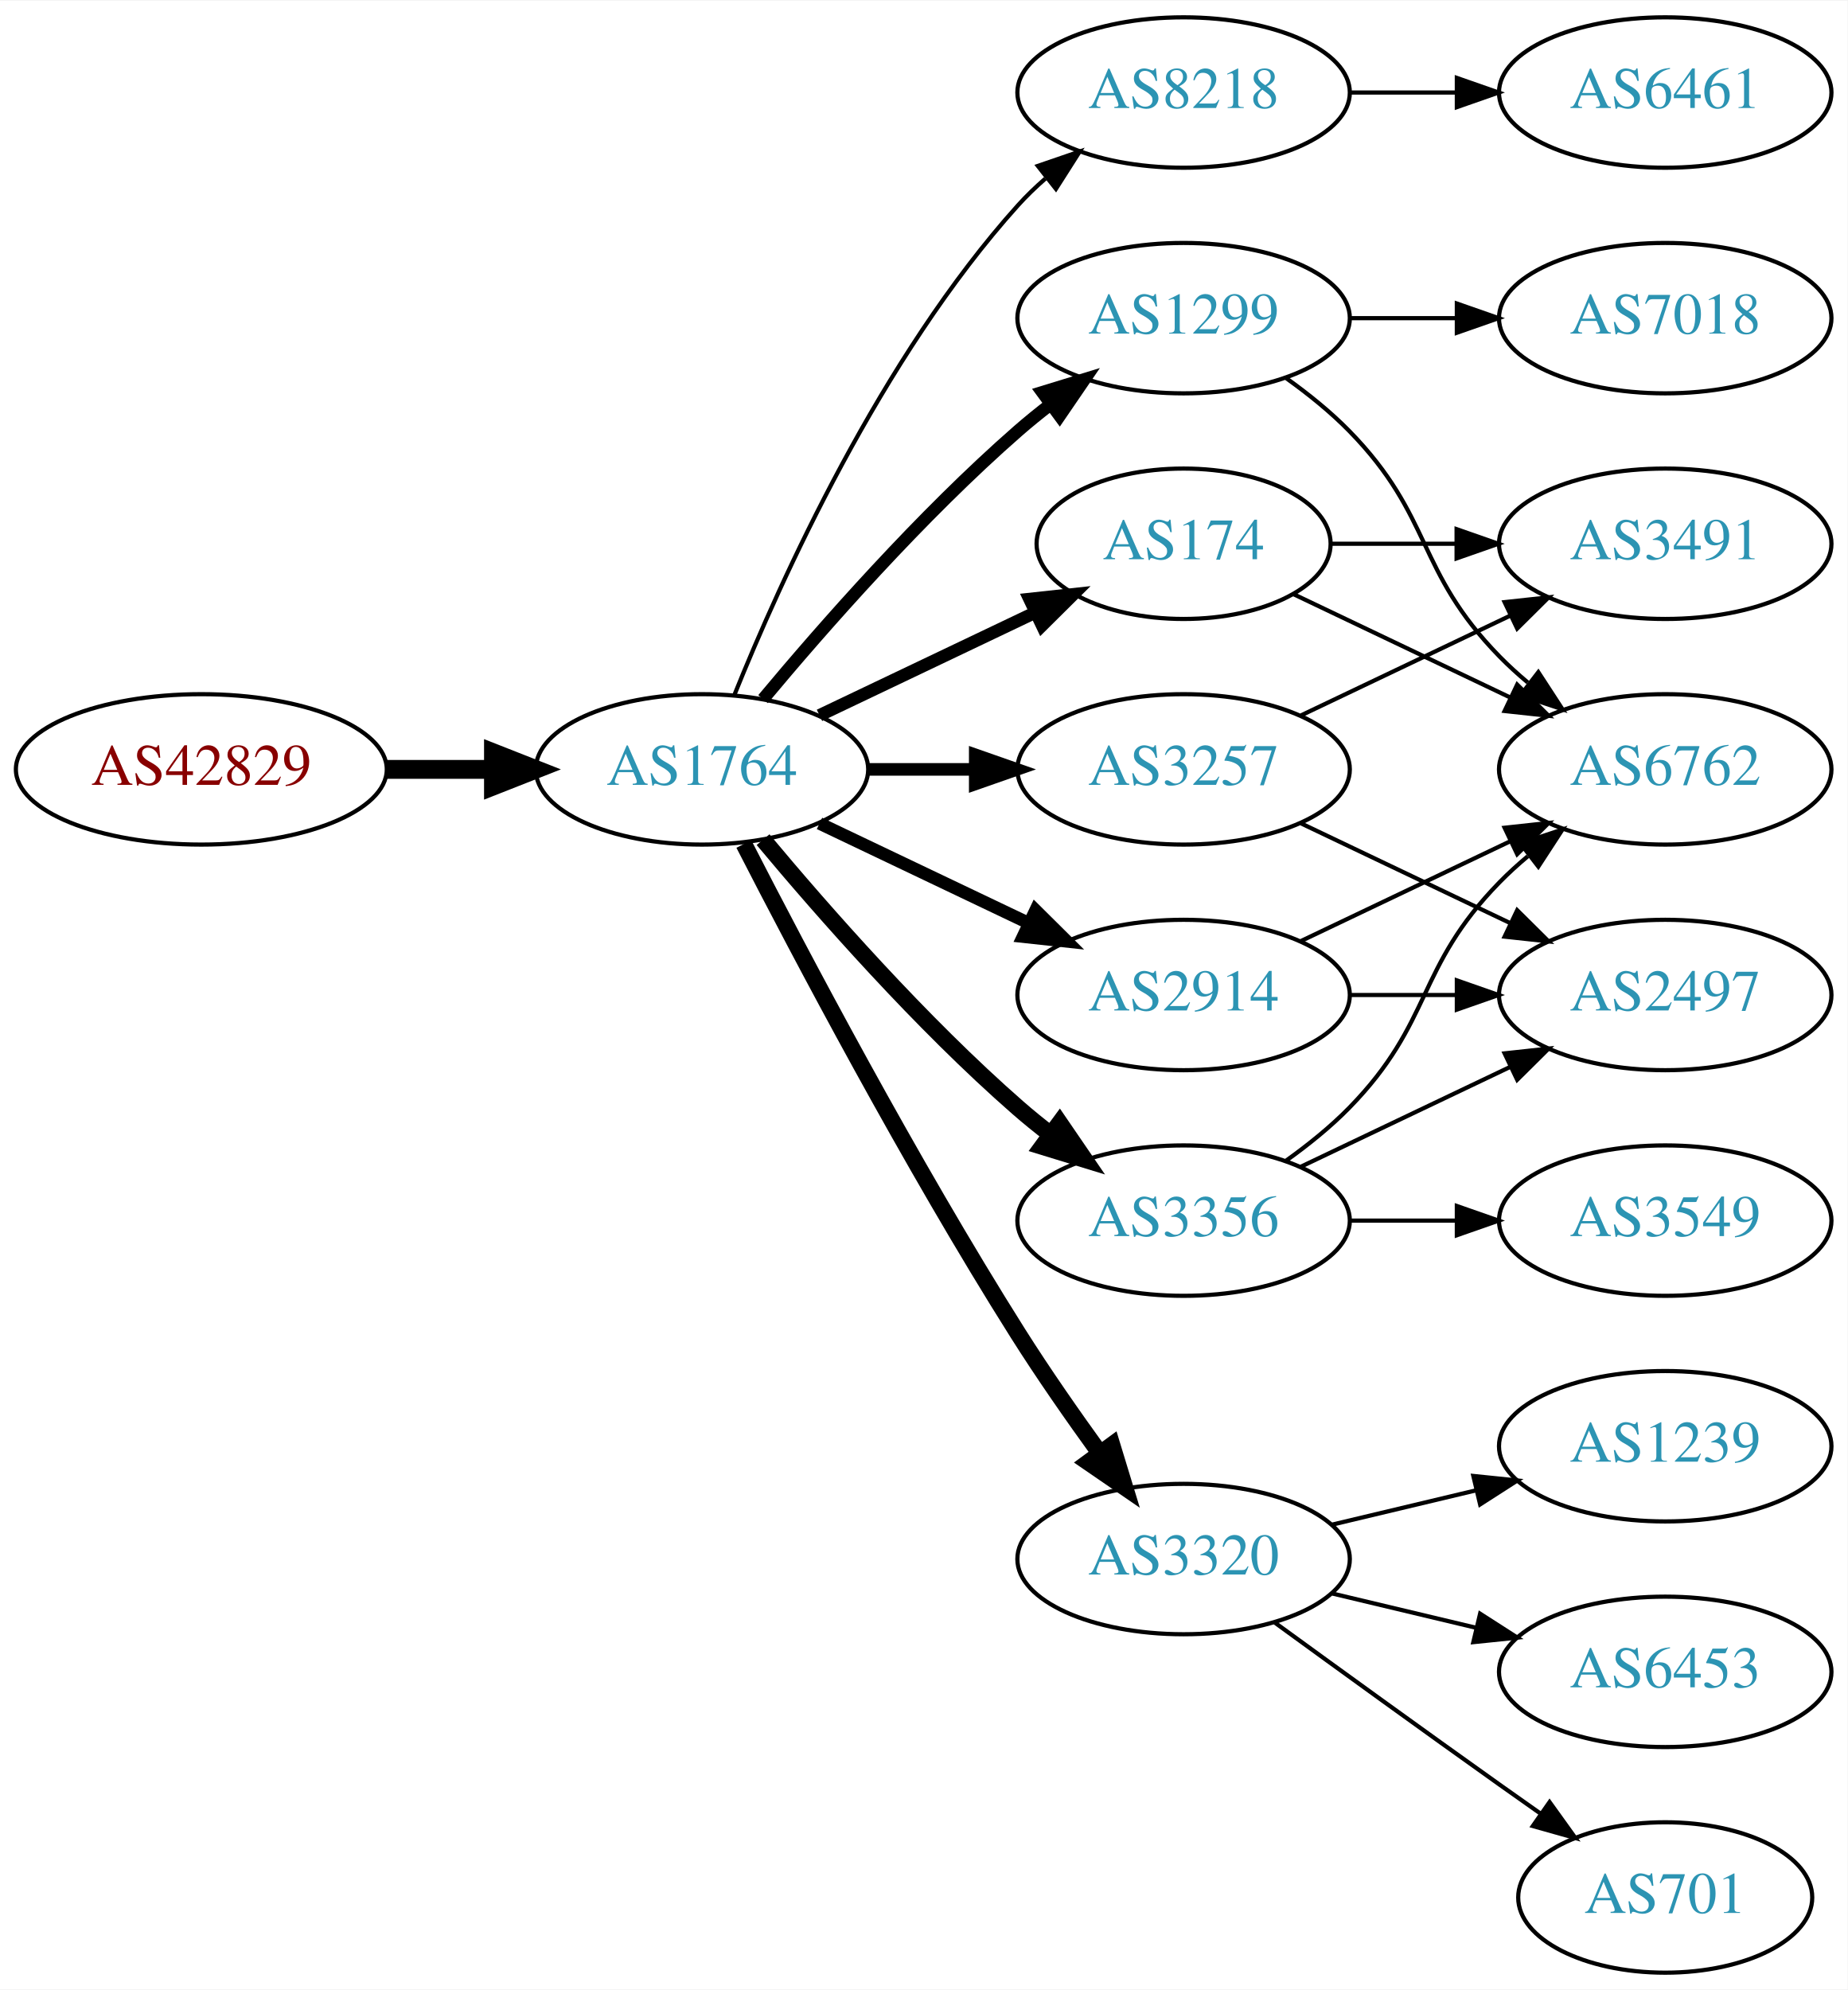
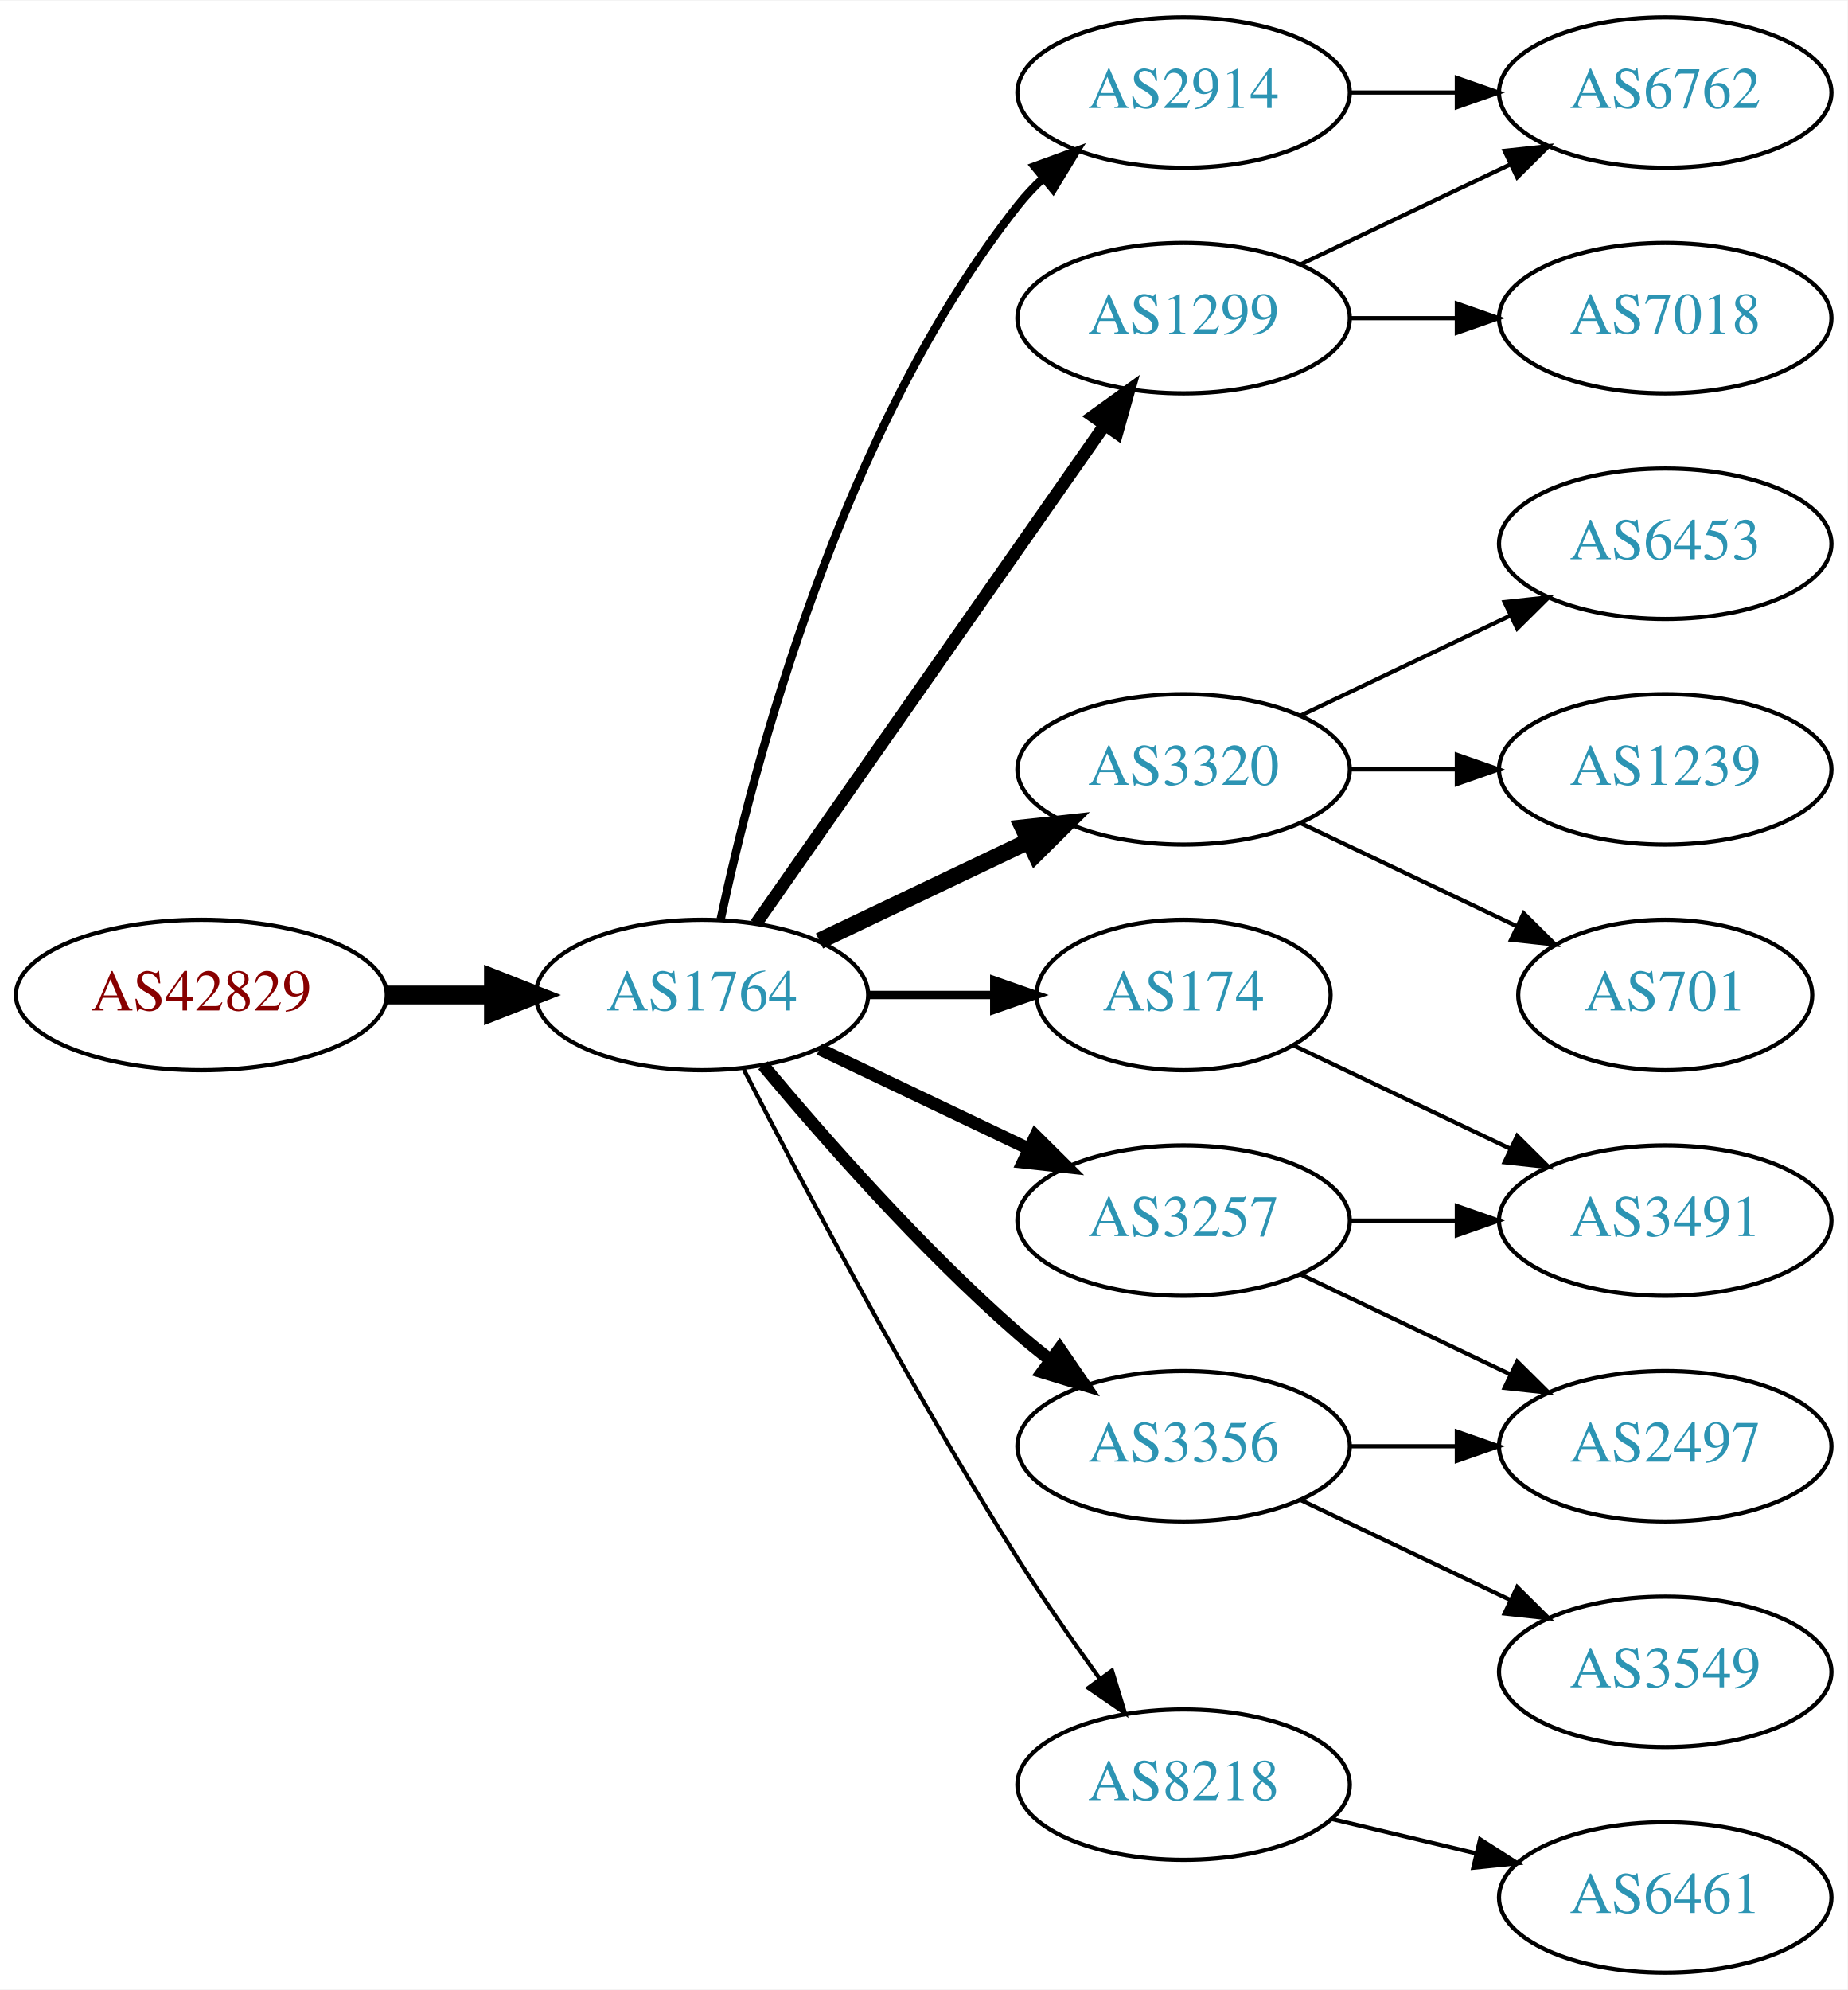
<svg xmlns="http://www.w3.org/2000/svg" xmlns:xlink="http://www.w3.org/1999/xlink" width="442pt" height="476pt" viewBox="0.00 0.00 442.27 476.00">
  <g id="graph0" class="graph" transform="scale(1 1) rotate(0) translate(4 472)">
    <polygon fill="white" stroke="none" points="-4,4 -4,-472 438.271,-472 438.271,4 -4,4" />
    <g id="node1" class="node">
      <g id="a_node1">
        <a xlink:href="/asn/42829" xlink:title="AS42829 ~ yelster digital gmbh [AT]">
-           <ellipse fill="#ffffff" stroke="black" cx="44.196" cy="-288" rx="44.393" ry="18" />
-           <text text-anchor="middle" x="44.196" y="-284.3" font-family="Times,serif" font-size="14.00" fill="#880000">AS42829</text>
+           <ellipse fill="#ffffff" stroke="black" cx="44.196" cy="-234" rx="44.393" ry="18" />
+           <text text-anchor="middle" x="44.196" y="-230.3" font-family="Times,serif" font-size="14.00" fill="#880000">AS42829</text>
        </a>
      </g>
    </g>
    <g id="node2" class="node">
      <g id="a_node2">
        <a xlink:href="/asn/1764" xlink:title="AS1764 ~ NEXTLAYER-AS [AT]">
-           <ellipse fill="#ffffff" stroke="black" cx="164.039" cy="-288" rx="39.794" ry="18" />
-           <text text-anchor="middle" x="164.039" y="-284.3" font-family="Times,serif" font-size="14.00" fill="#2c94b3">AS1764</text>
+           <ellipse fill="#ffffff" stroke="black" cx="164.039" cy="-234" rx="39.794" ry="18" />
+           <text text-anchor="middle" x="164.039" y="-230.3" font-family="Times,serif" font-size="14.00" fill="#2c94b3">AS1764</text>
        </a>
      </g>
    </g>
    <g id="edge1" class="edge">
-       <path fill="none" stroke="black" stroke-width="4.5" d="M88.407,-288C96.72,-288 105.482,-288 113.965,-288" />
-       <polygon fill="black" stroke="black" stroke-width="4.5" points="114.123,-291.938 124.123,-288 114.123,-284.063 114.123,-291.938" />
+       <path fill="none" stroke="black" stroke-width="4.5" d="M88.407,-234C96.72,-234 105.482,-234 113.965,-234" />
+       <polygon fill="black" stroke="black" stroke-width="4.5" points="114.123,-237.938 124.123,-234 114.123,-230.063 114.123,-237.938" />
    </g>
    <g id="node3" class="node">
      <g id="a_node3">
-         <a xlink:href="/asn/8218" xlink:title="AS8218 ~ legacy Neotelecoms [FR]">
+         <a xlink:href="/asn/2914" xlink:title="AS2914 ~ NTT America, Inc. [US]">
          <ellipse fill="#ffffff" stroke="black" cx="279.332" cy="-450" rx="39.794" ry="18" />
-           <text text-anchor="middle" x="279.332" y="-446.3" font-family="Times,serif" font-size="14.00" fill="#2c94b3">AS8218</text>
+           <text text-anchor="middle" x="279.332" y="-446.3" font-family="Times,serif" font-size="14.00" fill="#2c94b3">AS2914</text>
        </a>
      </g>
    </g>
    <g id="edge2" class="edge">
-       <path fill="none" stroke="black" d="M171.786,-305.787C182.837,-333.243 206.891,-386.578 239.685,-423 241.688,-425.224 243.906,-427.363 246.239,-429.397" />
-       <polygon fill="black" stroke="black" points="244.437,-432.433 254.458,-435.873 248.769,-426.935 244.437,-432.433" />
+       <path fill="none" stroke="black" stroke-width="2" d="M168.529,-252.16C176.16,-288.03 197.152,-369.155 239.685,-423 241.493,-425.288 243.545,-427.462 245.74,-429.51" />
+       <polygon fill="black" stroke="black" stroke-width="2" points="243.651,-432.323 253.6,-435.966 248.094,-426.914 243.651,-432.323" />
    </g>
    <g id="node4" class="node">
      <g id="a_node4">
        <a xlink:href="/asn/1299" xlink:title="AS1299 ~ Telia Carrier [EU]">
          <ellipse fill="#ffffff" stroke="black" cx="279.332" cy="-396" rx="39.794" ry="18" />
          <text text-anchor="middle" x="279.332" y="-392.3" font-family="Times,serif" font-size="14.00" fill="#2c94b3">AS1299</text>
        </a>
      </g>
    </g>
    <g id="edge3" class="edge">
-       <path fill="none" stroke="black" stroke-width="3" d="M178.669,-304.817C192.951,-321.929 216.498,-348.745 239.685,-369 242.151,-371.154 244.789,-373.294 247.487,-375.372" />
-       <polygon fill="black" stroke="black" stroke-width="3" points="245.512,-378.264 255.641,-381.37 249.66,-372.625 245.512,-378.264" />
+       <path fill="none" stroke="black" stroke-width="3" d="M176.949,-251.031C196.871,-279.517 237.06,-336.985 260.41,-370.374" />
+       <polygon fill="black" stroke="black" stroke-width="3" points="257.641,-372.521 266.24,-378.71 263.377,-368.509 257.641,-372.521" />
    </g>
    <g id="node5" class="node">
      <g id="a_node5">
-         <a xlink:href="/asn/174" xlink:title="AS174 ~ Cogent Communications [US]">
-           <ellipse fill="#ffffff" stroke="black" cx="279.332" cy="-342" rx="35.194" ry="18" />
-           <text text-anchor="middle" x="279.332" y="-338.3" font-family="Times,serif" font-size="14.00" fill="#2c94b3">AS174</text>
+         <a xlink:href="/asn/3257" xlink:title="AS3257 ~ GTT [DE]">
+           <ellipse fill="#ffffff" stroke="black" cx="279.332" cy="-180" rx="39.794" ry="18" />
+           <text text-anchor="middle" x="279.332" y="-176.3" font-family="Times,serif" font-size="14.00" fill="#2c94b3">AS3257</text>
        </a>
      </g>
    </g>
    <g id="edge4" class="edge">
-       <path fill="none" stroke="black" stroke-width="3" d="M192.175,-300.934C207.607,-308.29 227.092,-317.577 243.628,-325.459" />
-       <polygon fill="black" stroke="black" stroke-width="3" points="242.436,-328.768 252.969,-329.911 245.448,-322.449 242.436,-328.768" />
+       <path fill="none" stroke="black" stroke-width="3" d="M192.175,-221.066C207.169,-213.919 225.99,-204.948 242.213,-197.215" />
+       <polygon fill="black" stroke="black" stroke-width="3" points="243.895,-200.291 251.417,-192.829 240.884,-193.972 243.895,-200.291" />
    </g>
    <g id="node6" class="node">
      <g id="a_node6">
-         <a xlink:href="/asn/3356" xlink:title="AS3356 ~ Level 3 Parent, LLC [US]">
-           <ellipse fill="#ffffff" stroke="black" cx="279.332" cy="-180" rx="39.794" ry="18" />
-           <text text-anchor="middle" x="279.332" y="-176.3" font-family="Times,serif" font-size="14.00" fill="#2c94b3">AS3356</text>
+         <a xlink:href="/asn/3320" xlink:title="AS3320 ~ DTAG [DE]">
+           <ellipse fill="#ffffff" stroke="black" cx="279.332" cy="-288" rx="39.794" ry="18" />
+           <text text-anchor="middle" x="279.332" y="-284.3" font-family="Times,serif" font-size="14.00" fill="#2c94b3">AS3320</text>
        </a>
      </g>
    </g>
    <g id="edge5" class="edge">
-       <path fill="none" stroke="black" stroke-width="4" d="M178.669,-271.183C192.951,-254.071 216.498,-227.255 239.685,-207 242.151,-204.846 244.789,-202.706 247.487,-200.628" />
-       <polygon fill="black" stroke="black" stroke-width="4" points="249.66,-203.375 255.641,-194.63 245.512,-197.736 249.66,-203.375" />
+       <path fill="none" stroke="black" stroke-width="4" d="M192.175,-246.934C207.169,-254.081 225.99,-263.052 242.213,-270.785" />
+       <polygon fill="black" stroke="black" stroke-width="4" points="240.884,-274.028 251.417,-275.171 243.895,-267.709 240.884,-274.028" />
    </g>
    <g id="node7" class="node">
      <g id="a_node7">
-         <a xlink:href="/asn/3320" xlink:title="AS3320 ~ DTAG [DE]">
-           <ellipse fill="#ffffff" stroke="black" cx="279.332" cy="-99" rx="39.794" ry="18" />
-           <text text-anchor="middle" x="279.332" y="-95.3" font-family="Times,serif" font-size="14.00" fill="#2c94b3">AS3320</text>
+         <a xlink:href="/asn/3356" xlink:title="AS3356 ~ Level 3 Parent, LLC [US]">
+           <ellipse fill="#ffffff" stroke="black" cx="279.332" cy="-126" rx="39.794" ry="18" />
+           <text text-anchor="middle" x="279.332" y="-122.3" font-family="Times,serif" font-size="14.00" fill="#2c94b3">AS3356</text>
        </a>
      </g>
    </g>
    <g id="edge6" class="edge">
-       <path fill="none" stroke="black" stroke-width="4" d="M174.065,-270.148C187.501,-243.945 213.95,-193.763 239.685,-153 245.748,-143.396 252.868,-133.187 259.333,-124.261" />
-       <polygon fill="black" stroke="black" stroke-width="4" points="262.185,-126.291 265.276,-116.157 256.54,-122.152 262.185,-126.291" />
+       <path fill="none" stroke="black" stroke-width="3" d="M178.669,-217.183C192.951,-200.071 216.498,-173.255 239.685,-153 242.151,-150.846 244.789,-148.706 247.487,-146.628" />
+       <polygon fill="black" stroke="black" stroke-width="3" points="249.66,-149.375 255.641,-140.63 245.512,-143.736 249.66,-149.375" />
    </g>
    <g id="node8" class="node">
      <g id="a_node8">
-         <a xlink:href="/asn/3257" xlink:title="AS3257 ~ GTT [DE]">
-           <ellipse fill="#ffffff" stroke="black" cx="279.332" cy="-288" rx="39.794" ry="18" />
-           <text text-anchor="middle" x="279.332" y="-284.3" font-family="Times,serif" font-size="14.00" fill="#2c94b3">AS3257</text>
+         <a xlink:href="/asn/174" xlink:title="AS174 ~ Cogent Communications [US]">
+           <ellipse fill="#ffffff" stroke="black" cx="279.332" cy="-234" rx="35.194" ry="18" />
+           <text text-anchor="middle" x="279.332" y="-230.3" font-family="Times,serif" font-size="14.00" fill="#2c94b3">AS174</text>
        </a>
      </g>
    </g>
    <g id="edge7" class="edge">
-       <path fill="none" stroke="black" stroke-width="3" d="M203.711,-288C211.914,-288 220.678,-288 229.21,-288" />
-       <polygon fill="black" stroke="black" stroke-width="3" points="229.449,-291.5 239.449,-288 229.449,-284.5 229.449,-291.5" />
+       <path fill="none" stroke="black" stroke-width="2" d="M203.711,-234C213.416,-234 223.907,-234 233.87,-234" />
+       <polygon fill="black" stroke="black" stroke-width="2" points="234.006,-237.5 244.006,-234 234.006,-230.5 234.006,-237.5" />
    </g>
    <g id="node9" class="node">
      <g id="a_node9">
-         <a xlink:href="/asn/2914" xlink:title="AS2914 ~ NTT America, Inc. [US]">
-           <ellipse fill="#ffffff" stroke="black" cx="279.332" cy="-234" rx="39.794" ry="18" />
-           <text text-anchor="middle" x="279.332" y="-230.3" font-family="Times,serif" font-size="14.00" fill="#2c94b3">AS2914</text>
+         <a xlink:href="/asn/8218" xlink:title="AS8218 ~ legacy Neotelecoms [FR]">
+           <ellipse fill="#ffffff" stroke="black" cx="279.332" cy="-45" rx="39.794" ry="18" />
+           <text text-anchor="middle" x="279.332" y="-41.3" font-family="Times,serif" font-size="14.00" fill="#2c94b3">AS8218</text>
        </a>
      </g>
    </g>
    <g id="edge8" class="edge">
-       <path fill="none" stroke="black" stroke-width="3" d="M192.175,-275.066C207.169,-267.919 225.99,-258.948 242.213,-251.215" />
-       <polygon fill="black" stroke="black" stroke-width="3" points="243.895,-254.291 251.417,-246.829 240.884,-247.972 243.895,-254.291" />
+       <path fill="none" stroke="black" d="M174.065,-216.148C187.501,-189.945 213.95,-139.763 239.685,-99 245.748,-89.396 252.868,-79.187 259.333,-70.261" />
+       <polygon fill="black" stroke="black" points="262.185,-72.291 265.276,-62.157 256.54,-68.152 262.185,-72.291" />
    </g>
    <g id="node10" class="node">
      <g id="a_node10">
-         <a xlink:href="/asn/6461" xlink:title="AS6461 ~ Zayo Bandwidth [US]">
+         <a xlink:href="/asn/6762" xlink:title="AS6762 ~ TELECOM ITALIA SPARKLE S.p.A. [IT]">
          <ellipse fill="#ffffff" stroke="black" cx="394.625" cy="-450" rx="39.794" ry="18" />
-           <text text-anchor="middle" x="394.625" y="-446.3" font-family="Times,serif" font-size="14.00" fill="#2c94b3">AS6461</text>
-         </a>
-       </g>
-     </g>
-     <g id="edge9" class="edge">
+           <text text-anchor="middle" x="394.625" y="-446.3" font-family="Times,serif" font-size="14.00" fill="#2c94b3">AS6762</text>
+         </a>
+       </g>
+     </g>
+     <g id="edge20" class="edge">
      <path fill="none" stroke="black" d="M319.004,-450C327.207,-450 335.971,-450 344.503,-450" />
      <polygon fill="black" stroke="black" points="344.742,-453.5 354.742,-450 344.742,-446.5 344.742,-453.5" />
    </g>
-     <g id="node12" class="node">
-       <g id="a_node12">
-         <a xlink:href="/asn/6762" xlink:title="AS6762 ~ TELECOM ITALIA SPARKLE S.p.A. [IT]">
-           <ellipse fill="#ffffff" stroke="black" cx="394.625" cy="-288" rx="39.794" ry="18" />
-           <text text-anchor="middle" x="394.625" y="-284.3" font-family="Times,serif" font-size="14.00" fill="#2c94b3">AS6762</text>
-         </a>
-       </g>
-     </g>
-     <g id="edge20" class="edge">
-       <path fill="none" stroke="black" d="M303.926,-381.611C309.182,-377.852 314.513,-373.563 318.978,-369 339.151,-348.383 334.806,-335.617 354.978,-315 357.071,-312.861 359.354,-310.782 361.731,-308.79" />
-       <polygon fill="black" stroke="black" points="364.249,-311.268 370.031,-302.389 359.974,-305.725 364.249,-311.268" />
-     </g>
-     <g id="node18" class="node">
-       <g id="a_node18">
+     <g id="edge9" class="edge">
+       <path fill="none" stroke="black" d="M307.468,-408.934C322.462,-416.081 341.283,-425.052 357.506,-432.785" />
+       <polygon fill="black" stroke="black" points="356.177,-436.028 366.71,-437.171 359.188,-429.709 356.177,-436.028" />
+     </g>
+     <g id="node11" class="node">
+       <g id="a_node11">
        <a xlink:href="/asn/7018" xlink:title="AS7018 ~ AT&amp;T Services, Inc. [US]">
          <ellipse fill="#ffffff" stroke="black" cx="394.625" cy="-396" rx="39.794" ry="18" />
          <text text-anchor="middle" x="394.625" y="-392.3" font-family="Times,serif" font-size="14.00" fill="#2c94b3">AS7018</text>
        </a>
      </g>
    </g>
-     <g id="edge21" class="edge">
+     <g id="edge10" class="edge">
      <path fill="none" stroke="black" d="M319.004,-396C327.207,-396 335.971,-396 344.503,-396" />
      <polygon fill="black" stroke="black" points="344.742,-399.5 354.742,-396 344.742,-392.5 344.742,-399.5" />
    </g>
-     <g id="edge14" class="edge">
-       <path fill="none" stroke="black" d="M305.757,-329.881C321.059,-322.587 340.783,-313.186 357.665,-305.14" />
-       <polygon fill="black" stroke="black" points="359.184,-308.293 366.705,-300.831 356.172,-301.974 359.184,-308.293" />
+     <g id="node12" class="node">
+       <g id="a_node12">
+         <a xlink:href="/asn/2497" xlink:title="AS2497 ~ Internet Initiative Japan Inc. [JP]">
+           <ellipse fill="#ffffff" stroke="black" cx="394.625" cy="-126" rx="39.794" ry="18" />
+           <text text-anchor="middle" x="394.625" y="-122.3" font-family="Times,serif" font-size="14.00" fill="#2c94b3">AS2497</text>
+         </a>
+       </g>
+     </g>
+     <g id="edge11" class="edge">
+       <path fill="none" stroke="black" d="M307.468,-167.066C322.462,-159.919 341.283,-150.948 357.506,-143.215" />
+       <polygon fill="black" stroke="black" points="359.188,-146.291 366.71,-138.829 356.177,-139.972 359.188,-146.291" />
+     </g>
+     <g id="node13" class="node">
+       <g id="a_node13">
+         <a xlink:href="/asn/3491" xlink:title="AS3491 ~ PCCW Global, Inc. [US]">
+           <ellipse fill="#ffffff" stroke="black" cx="394.625" cy="-180" rx="39.794" ry="18" />
+           <text text-anchor="middle" x="394.625" y="-176.3" font-family="Times,serif" font-size="14.00" fill="#2c94b3">AS3491</text>
+         </a>
+       </g>
+     </g>
+     <g id="edge12" class="edge">
+       <path fill="none" stroke="black" d="M319.004,-180C327.207,-180 335.971,-180 344.503,-180" />
+       <polygon fill="black" stroke="black" points="344.742,-183.5 354.742,-180 344.742,-176.5 344.742,-183.5" />
    </g>
    <g id="node14" class="node">
      <g id="a_node14">
-         <a xlink:href="/asn/3491" xlink:title="AS3491 ~ PCCW Global, Inc. [US]">
-           <ellipse fill="#ffffff" stroke="black" cx="394.625" cy="-342" rx="39.794" ry="18" />
-           <text text-anchor="middle" x="394.625" y="-338.3" font-family="Times,serif" font-size="14.00" fill="#2c94b3">AS3491</text>
+         <a xlink:href="/asn/1239" xlink:title="AS1239 ~ Sprint [US]">
+           <ellipse fill="#ffffff" stroke="black" cx="394.625" cy="-288" rx="39.794" ry="18" />
+           <text text-anchor="middle" x="394.625" y="-284.3" font-family="Times,serif" font-size="14.00" fill="#2c94b3">AS1239</text>
        </a>
      </g>
    </g>
    <g id="edge13" class="edge">
-       <path fill="none" stroke="black" d="M314.631,-342C324.008,-342 334.358,-342 344.393,-342" />
-       <polygon fill="black" stroke="black" points="344.681,-345.5 354.681,-342 344.681,-338.5 344.681,-345.5" />
-     </g>
-     <g id="node11" class="node">
-       <g id="a_node11">
-         <a xlink:href="/asn/3549" xlink:title="AS3549 ~ Level 3 Parent, LLC [US]">
-           <ellipse fill="#ffffff" stroke="black" cx="394.625" cy="-180" rx="39.794" ry="18" />
-           <text text-anchor="middle" x="394.625" y="-176.3" font-family="Times,serif" font-size="14.00" fill="#2c94b3">AS3549</text>
-         </a>
-       </g>
-     </g>
-     <g id="edge10" class="edge">
-       <path fill="none" stroke="black" d="M319.004,-180C327.207,-180 335.971,-180 344.503,-180" />
-       <polygon fill="black" stroke="black" points="344.742,-183.5 354.742,-180 344.742,-176.5 344.742,-183.5" />
-     </g>
-     <g id="edge11" class="edge">
-       <path fill="none" stroke="black" d="M303.926,-194.389C309.182,-198.148 314.513,-202.437 318.978,-207 339.151,-227.617 334.806,-240.383 354.978,-261 357.071,-263.139 359.354,-265.218 361.731,-267.21" />
-       <polygon fill="black" stroke="black" points="359.974,-270.275 370.031,-273.611 364.249,-264.732 359.974,-270.275" />
-     </g>
-     <g id="node13" class="node">
-       <g id="a_node13">
-         <a xlink:href="/asn/2497" xlink:title="AS2497 ~ Internet Initiative Japan Inc. [JP]">
-           <ellipse fill="#ffffff" stroke="black" cx="394.625" cy="-234" rx="39.794" ry="18" />
-           <text text-anchor="middle" x="394.625" y="-230.3" font-family="Times,serif" font-size="14.00" fill="#2c94b3">AS2497</text>
-         </a>
-       </g>
-     </g>
-     <g id="edge12" class="edge">
-       <path fill="none" stroke="black" d="M307.468,-192.934C322.462,-200.081 341.283,-209.052 357.506,-216.785" />
-       <polygon fill="black" stroke="black" points="356.177,-220.028 366.71,-221.171 359.188,-213.709 356.177,-220.028" />
+       <path fill="none" stroke="black" d="M319.004,-288C327.207,-288 335.971,-288 344.503,-288" />
+       <polygon fill="black" stroke="black" points="344.742,-291.5 354.742,-288 344.742,-284.5 344.742,-291.5" />
    </g>
    <g id="node15" class="node">
      <g id="a_node15">
-         <a xlink:href="/asn/1239" xlink:title="AS1239 ~ Sprint [US]">
-           <ellipse fill="#ffffff" stroke="black" cx="394.625" cy="-126" rx="39.794" ry="18" />
-           <text text-anchor="middle" x="394.625" y="-122.3" font-family="Times,serif" font-size="14.00" fill="#2c94b3">AS1239</text>
-         </a>
-       </g>
-     </g>
-     <g id="edge17" class="edge">
-       <path fill="none" stroke="black" d="M314.939,-107.248C325.81,-109.838 337.964,-112.735 349.407,-115.462" />
-       <polygon fill="black" stroke="black" points="348.69,-118.889 359.229,-117.803 350.313,-112.08 348.69,-118.889" />
+         <a xlink:href="/asn/701" xlink:title="AS701 ~ UUNET [US]">
+           <ellipse fill="#ffffff" stroke="black" cx="394.625" cy="-234" rx="35.194" ry="18" />
+           <text text-anchor="middle" x="394.625" y="-230.3" font-family="Times,serif" font-size="14.00" fill="#2c94b3">AS701</text>
+         </a>
+       </g>
+     </g>
+     <g id="edge14" class="edge">
+       <path fill="none" stroke="black" d="M307.468,-275.066C322.9,-267.71 342.385,-258.423 358.92,-250.541" />
+       <polygon fill="black" stroke="black" points="360.741,-253.551 368.262,-246.089 357.729,-247.232 360.741,-253.551" />
    </g>
    <g id="node16" class="node">
      <g id="a_node16">
        <a xlink:href="/asn/6453" xlink:title="AS6453 ~ TATA COMMUNICATIONS (AMERICA) INC [US]">
-           <ellipse fill="#ffffff" stroke="black" cx="394.625" cy="-72" rx="39.794" ry="18" />
-           <text text-anchor="middle" x="394.625" y="-68.3" font-family="Times,serif" font-size="14.00" fill="#2c94b3">AS6453</text>
-         </a>
-       </g>
-     </g>
-     <g id="edge18" class="edge">
-       <path fill="none" stroke="black" d="M314.939,-90.752C325.81,-88.162 337.964,-85.265 349.407,-82.538" />
-       <polygon fill="black" stroke="black" points="350.313,-85.92 359.229,-80.197 348.69,-79.111 350.313,-85.92" />
+           <ellipse fill="#ffffff" stroke="black" cx="394.625" cy="-342" rx="39.794" ry="18" />
+           <text text-anchor="middle" x="394.625" y="-338.3" font-family="Times,serif" font-size="14.00" fill="#2c94b3">AS6453</text>
+         </a>
+       </g>
+     </g>
+     <g id="edge15" class="edge">
+       <path fill="none" stroke="black" d="M307.468,-300.934C322.462,-308.081 341.283,-317.052 357.506,-324.785" />
+       <polygon fill="black" stroke="black" points="356.177,-328.028 366.71,-329.171 359.188,-321.709 356.177,-328.028" />
+     </g>
+     <g id="edge16" class="edge">
+       <path fill="none" stroke="black" d="M319.004,-126C327.207,-126 335.971,-126 344.503,-126" />
+       <polygon fill="black" stroke="black" points="344.742,-129.5 354.742,-126 344.742,-122.5 344.742,-129.5" />
    </g>
    <g id="node17" class="node">
      <g id="a_node17">
-         <a xlink:href="/asn/701" xlink:title="AS701 ~ UUNET [US]">
-           <ellipse fill="#ffffff" stroke="black" cx="394.625" cy="-18" rx="35.194" ry="18" />
-           <text text-anchor="middle" x="394.625" y="-14.3" font-family="Times,serif" font-size="14.00" fill="#2c94b3">AS701</text>
+         <a xlink:href="/asn/3549" xlink:title="AS3549 ~ Level 3 Parent, LLC [US]">
+           <ellipse fill="#ffffff" stroke="black" cx="394.625" cy="-72" rx="39.794" ry="18" />
+           <text text-anchor="middle" x="394.625" y="-68.3" font-family="Times,serif" font-size="14.00" fill="#2c94b3">AS3549</text>
+         </a>
+       </g>
+     </g>
+     <g id="edge17" class="edge">
+       <path fill="none" stroke="black" d="M307.468,-113.066C322.462,-105.919 341.283,-96.948 357.506,-89.215" />
+       <polygon fill="black" stroke="black" points="359.188,-92.291 366.71,-84.829 356.177,-85.972 359.188,-92.291" />
+     </g>
+     <g id="edge18" class="edge">
+       <path fill="none" stroke="black" d="M305.757,-221.881C321.059,-214.587 340.783,-205.186 357.665,-197.14" />
+       <polygon fill="black" stroke="black" points="359.184,-200.293 366.705,-192.831 356.172,-193.974 359.184,-200.293" />
+     </g>
+     <g id="node18" class="node">
+       <g id="a_node18">
+         <a xlink:href="/asn/6461" xlink:title="AS6461 ~ Zayo Bandwidth [US]">
+           <ellipse fill="#ffffff" stroke="black" cx="394.625" cy="-18" rx="39.794" ry="18" />
+           <text text-anchor="middle" x="394.625" y="-14.3" font-family="Times,serif" font-size="14.00" fill="#2c94b3">AS6461</text>
        </a>
      </g>
    </g>
    <g id="edge19" class="edge">
-       <path fill="none" stroke="black" d="M301.18,-83.778C316.114,-72.909 336.727,-57.975 354.978,-45 358.188,-42.718 361.557,-40.339 364.912,-37.982" />
-       <polygon fill="black" stroke="black" points="366.94,-40.834 373.123,-32.23 362.924,-35.101 366.94,-40.834" />
-     </g>
-     <g id="edge15" class="edge">
-       <path fill="none" stroke="black" d="M307.468,-275.066C322.462,-267.919 341.283,-258.948 357.506,-251.215" />
-       <polygon fill="black" stroke="black" points="359.188,-254.291 366.71,-246.829 356.177,-247.972 359.188,-254.291" />
-     </g>
-     <g id="edge16" class="edge">
-       <path fill="none" stroke="black" d="M307.468,-300.934C322.462,-308.081 341.283,-317.052 357.506,-324.785" />
-       <polygon fill="black" stroke="black" points="356.177,-328.028 366.71,-329.171 359.188,-321.709 356.177,-328.028" />
-     </g>
-     <g id="edge22" class="edge">
-       <path fill="none" stroke="black" d="M307.468,-246.934C322.462,-254.081 341.283,-263.052 357.506,-270.785" />
-       <polygon fill="black" stroke="black" points="356.177,-274.028 366.71,-275.171 359.188,-267.709 356.177,-274.028" />
-     </g>
-     <g id="edge23" class="edge">
-       <path fill="none" stroke="black" d="M319.004,-234C327.207,-234 335.971,-234 344.503,-234" />
-       <polygon fill="black" stroke="black" points="344.742,-237.5 354.742,-234 344.742,-230.5 344.742,-237.5" />
+       <path fill="none" stroke="black" d="M314.939,-36.752C325.81,-34.162 337.964,-31.265 349.407,-28.538" />
+       <polygon fill="black" stroke="black" points="350.313,-31.92 359.229,-26.197 348.69,-25.111 350.313,-31.92" />
    </g>
  </g>
</svg>
